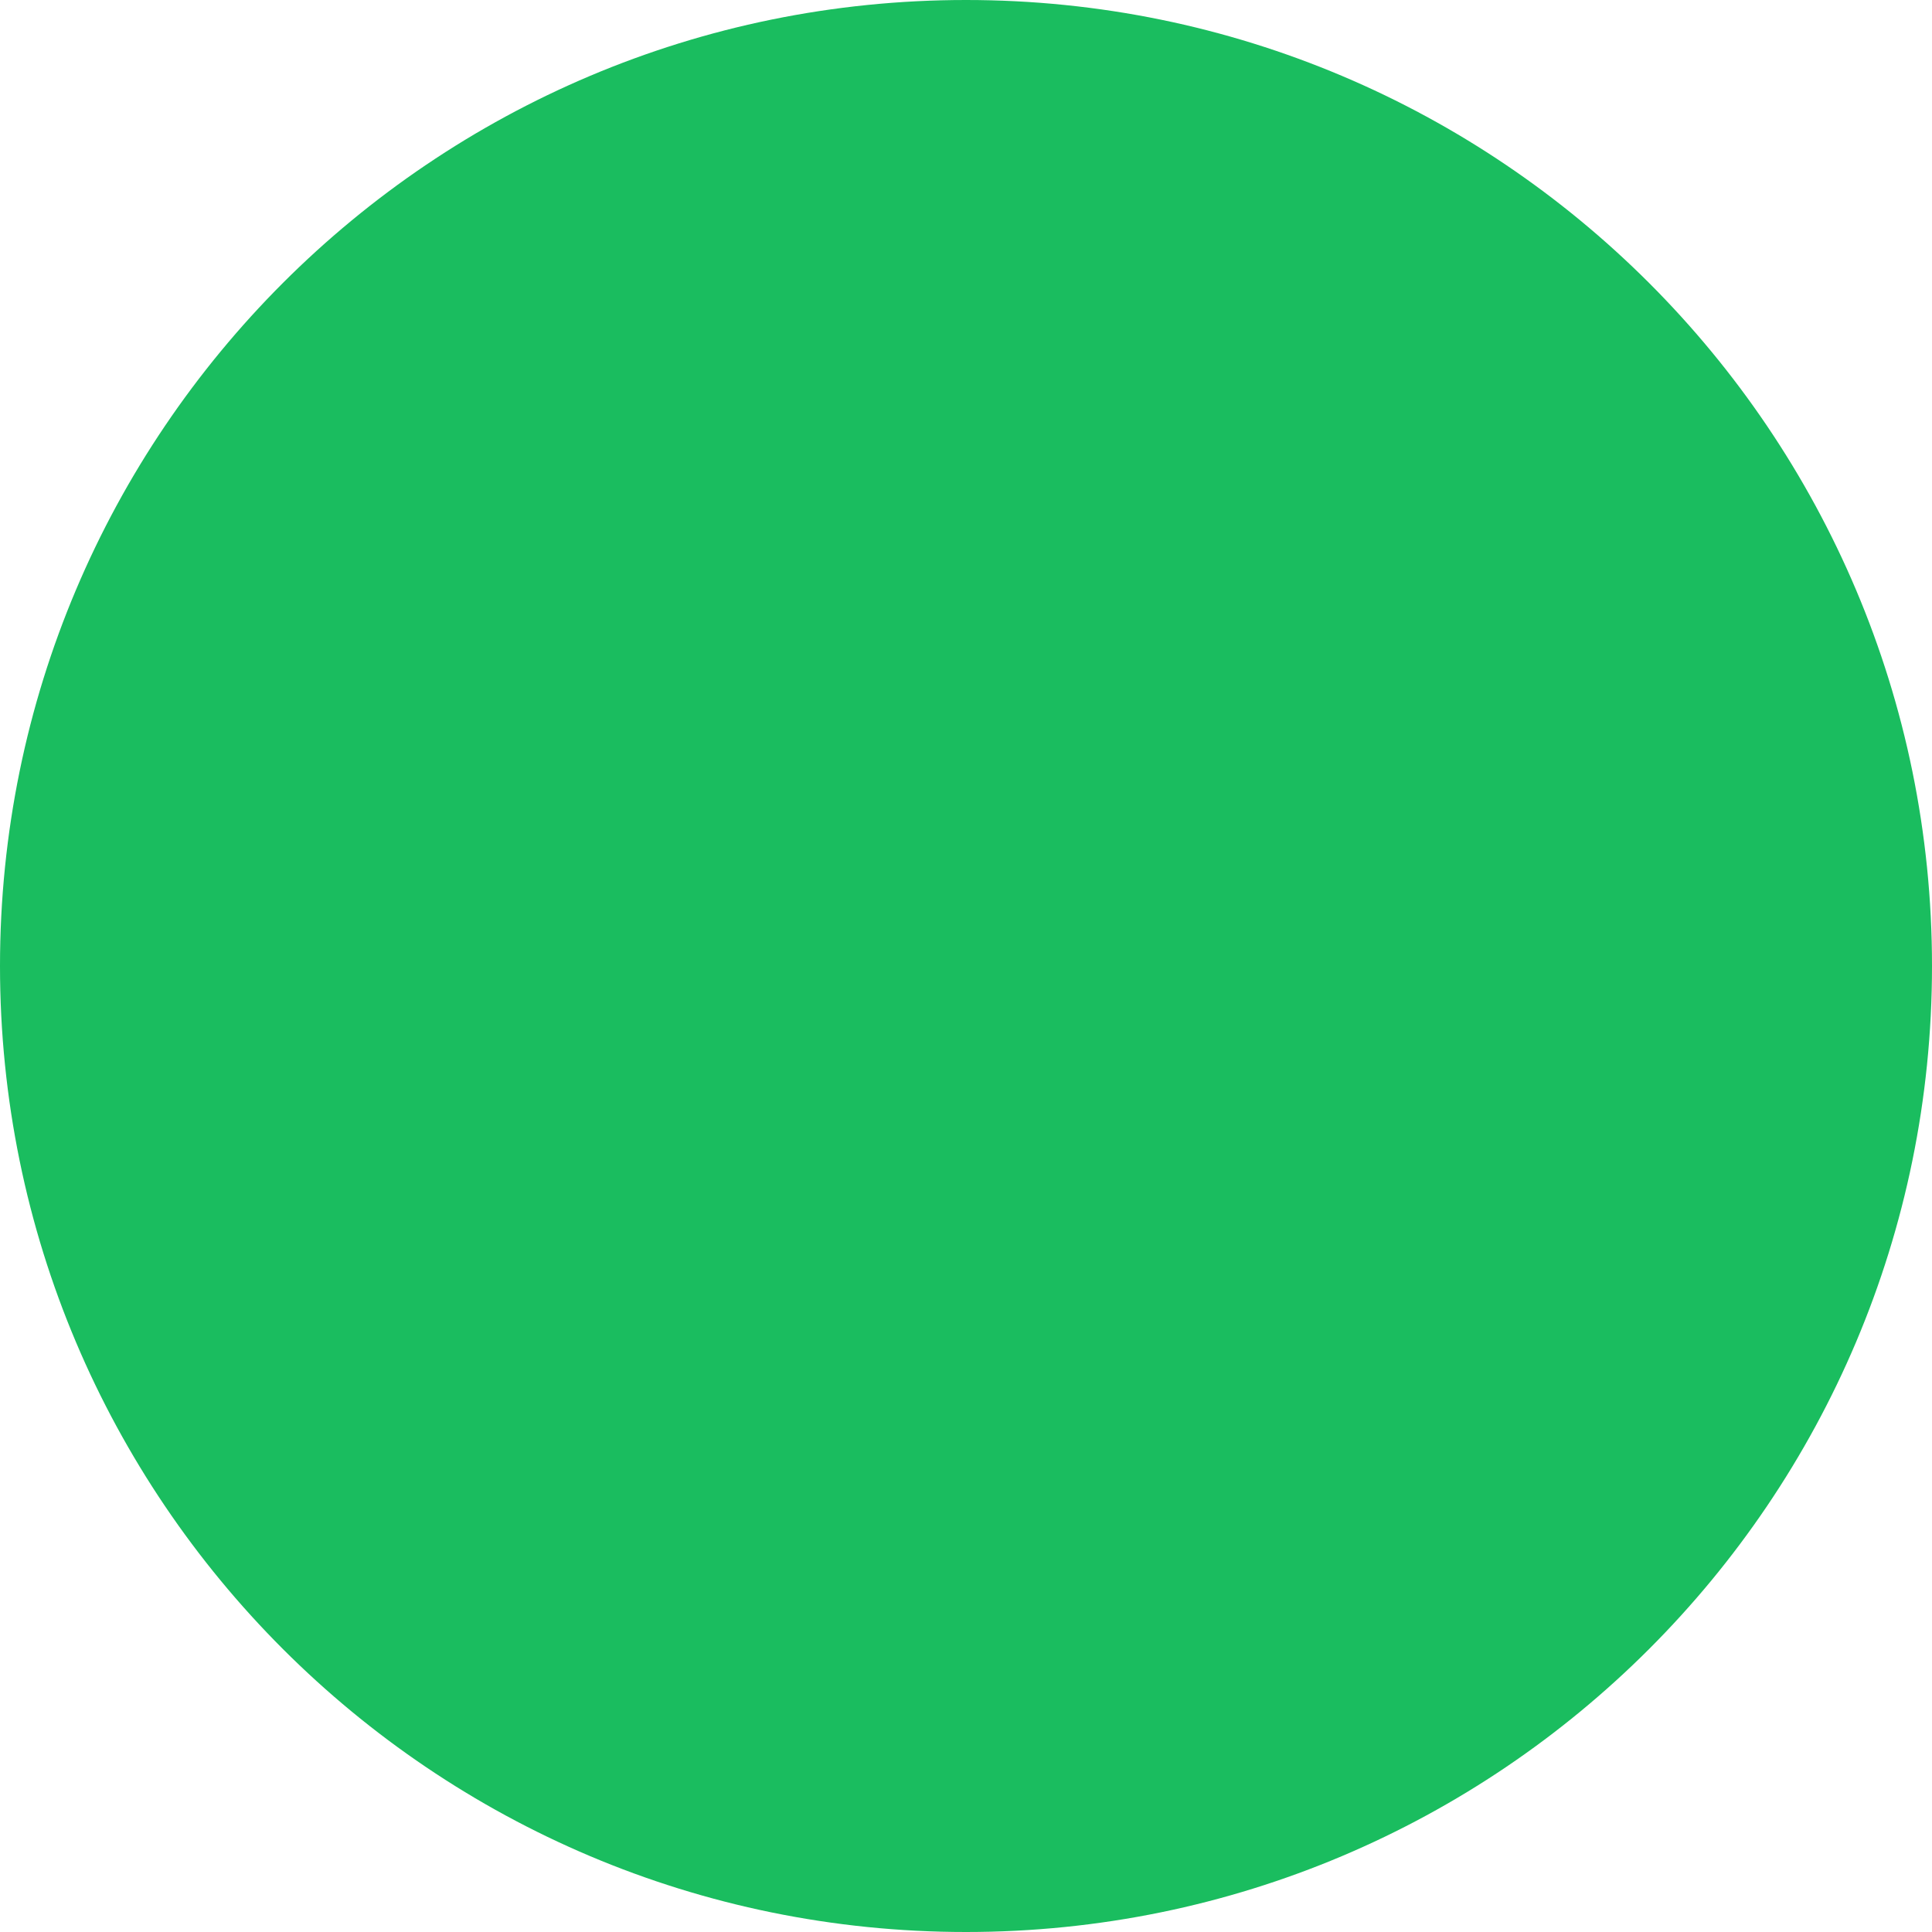
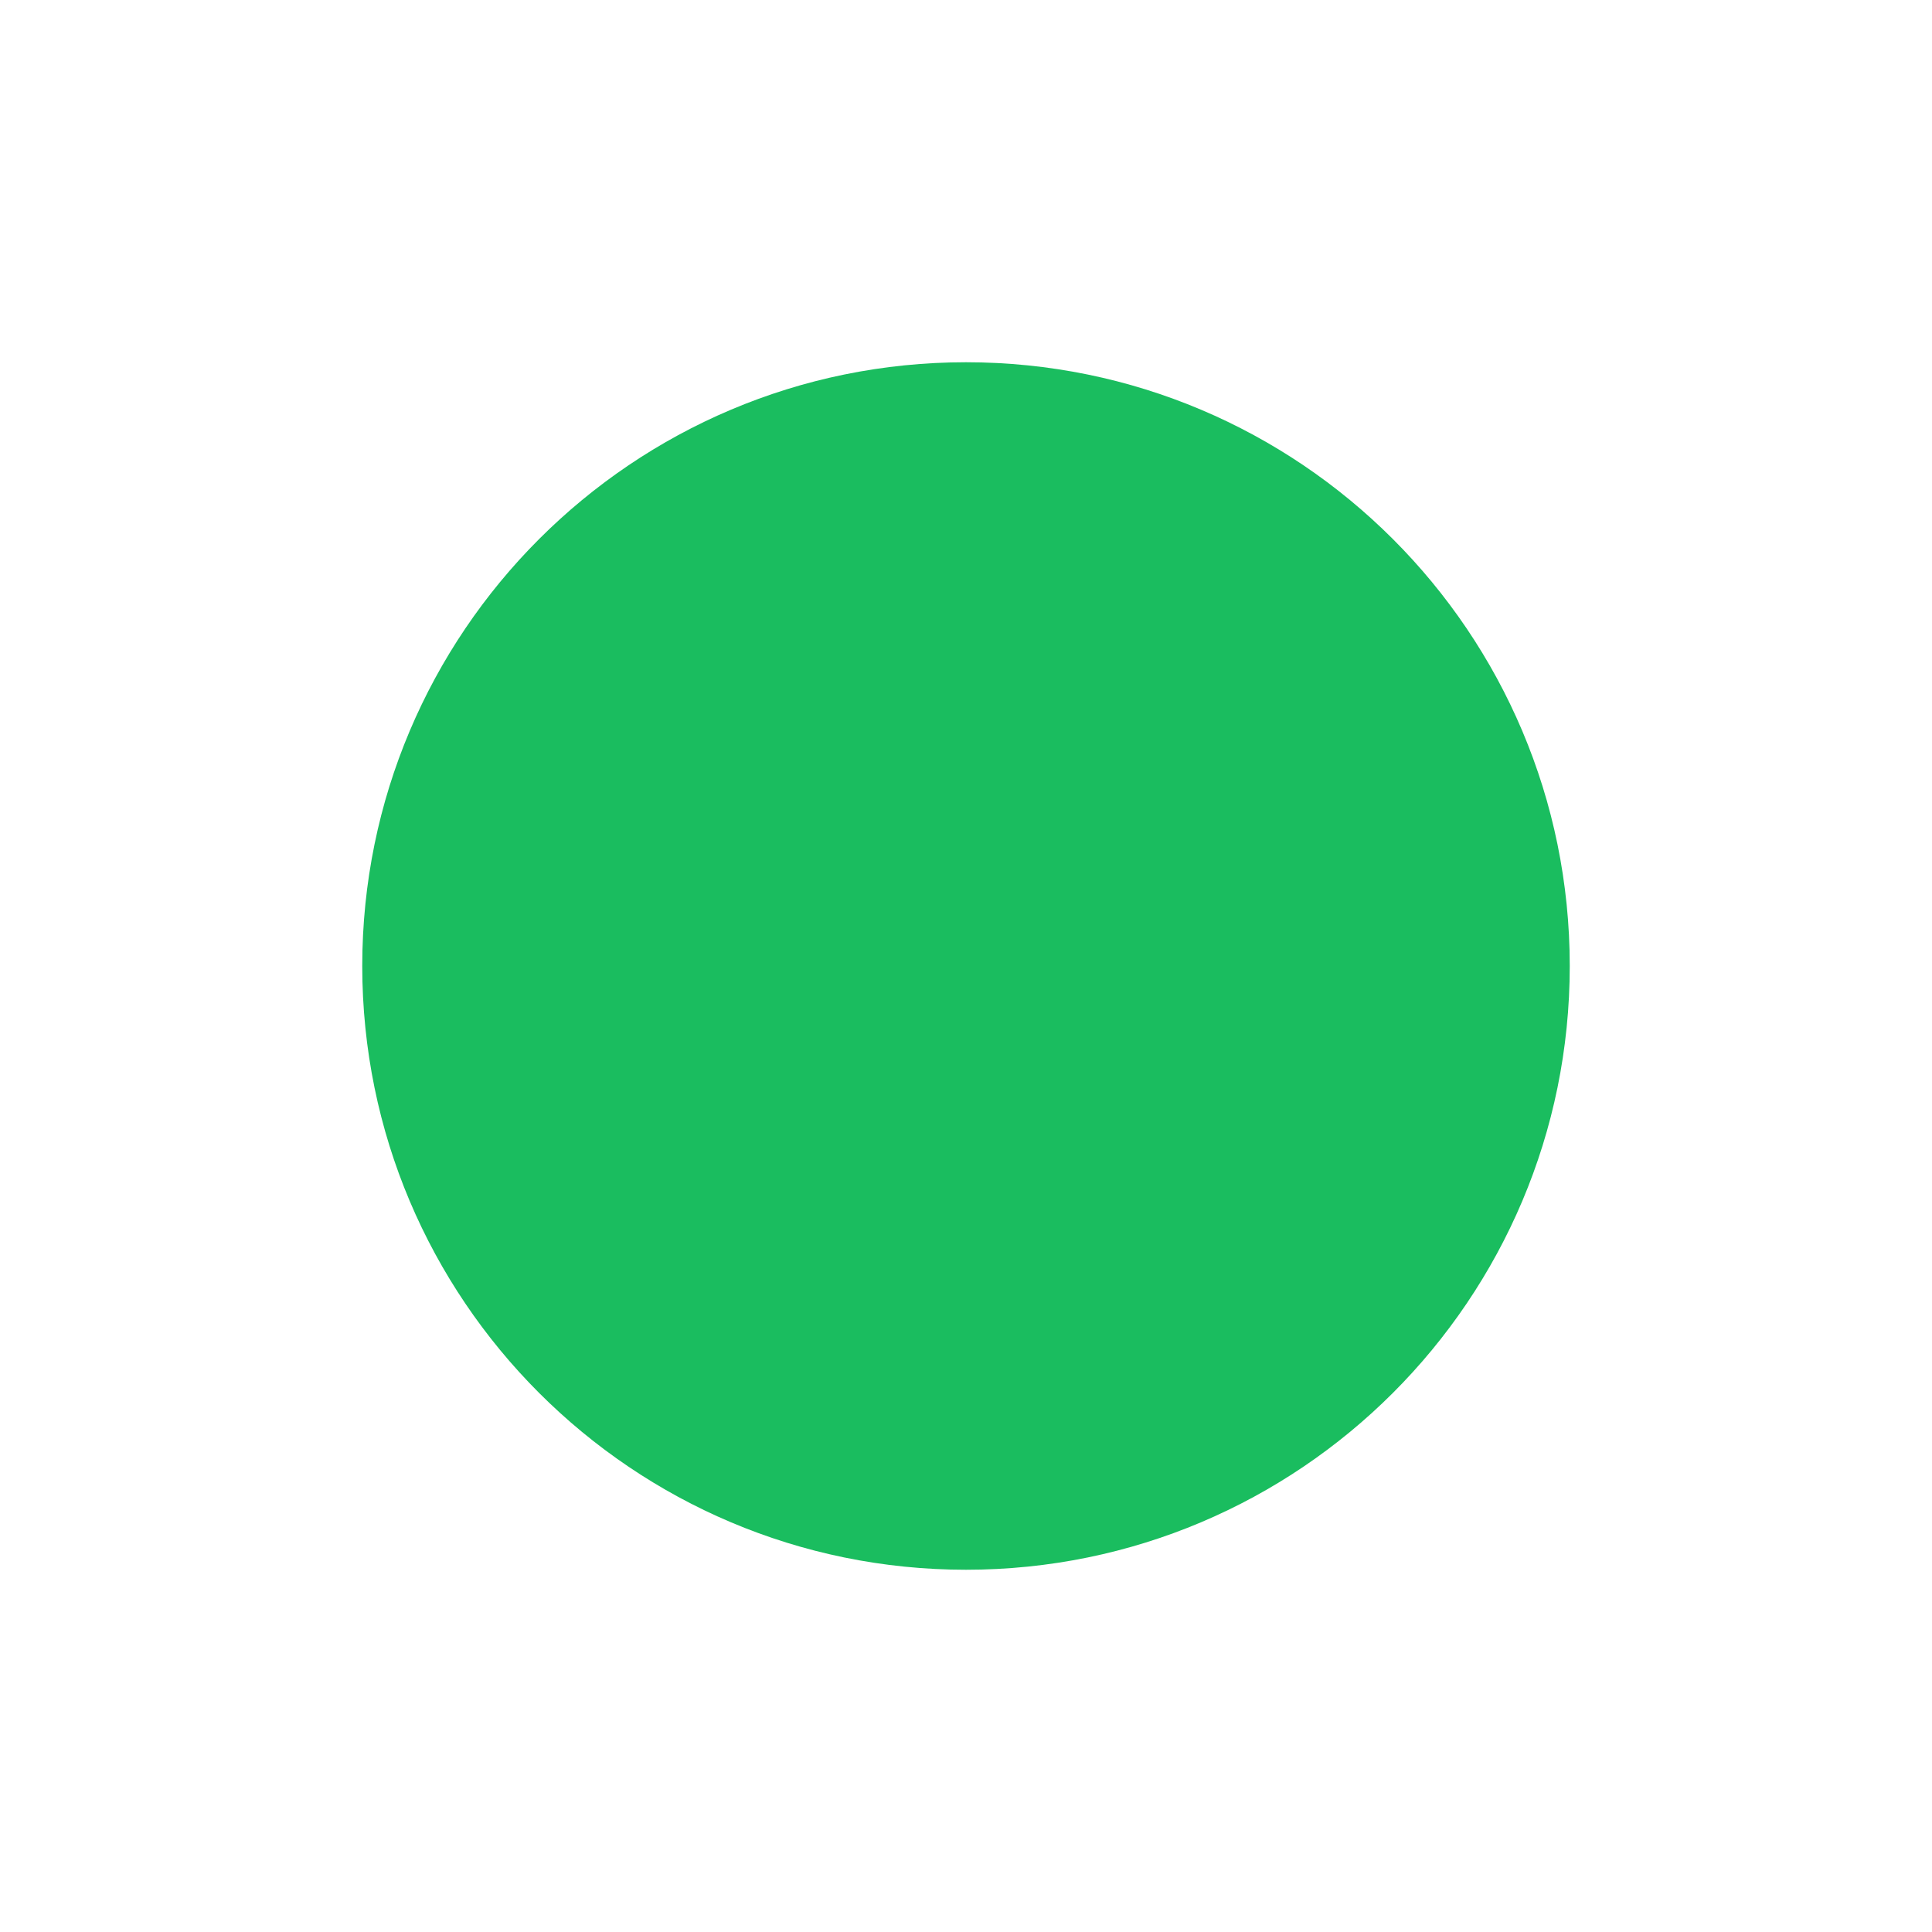
- <svg xmlns="http://www.w3.org/2000/svg" viewBox="0 0 10 10">
-   <circle cx="5" cy="5" r="5" fill="#1abd5f" />
+ <svg xmlns="http://www.w3.org/2000/svg" viewBox="0 0 16 16">
+   <circle cx="8" cy="8" r="5" fill="#1abd5f" />
</svg>
